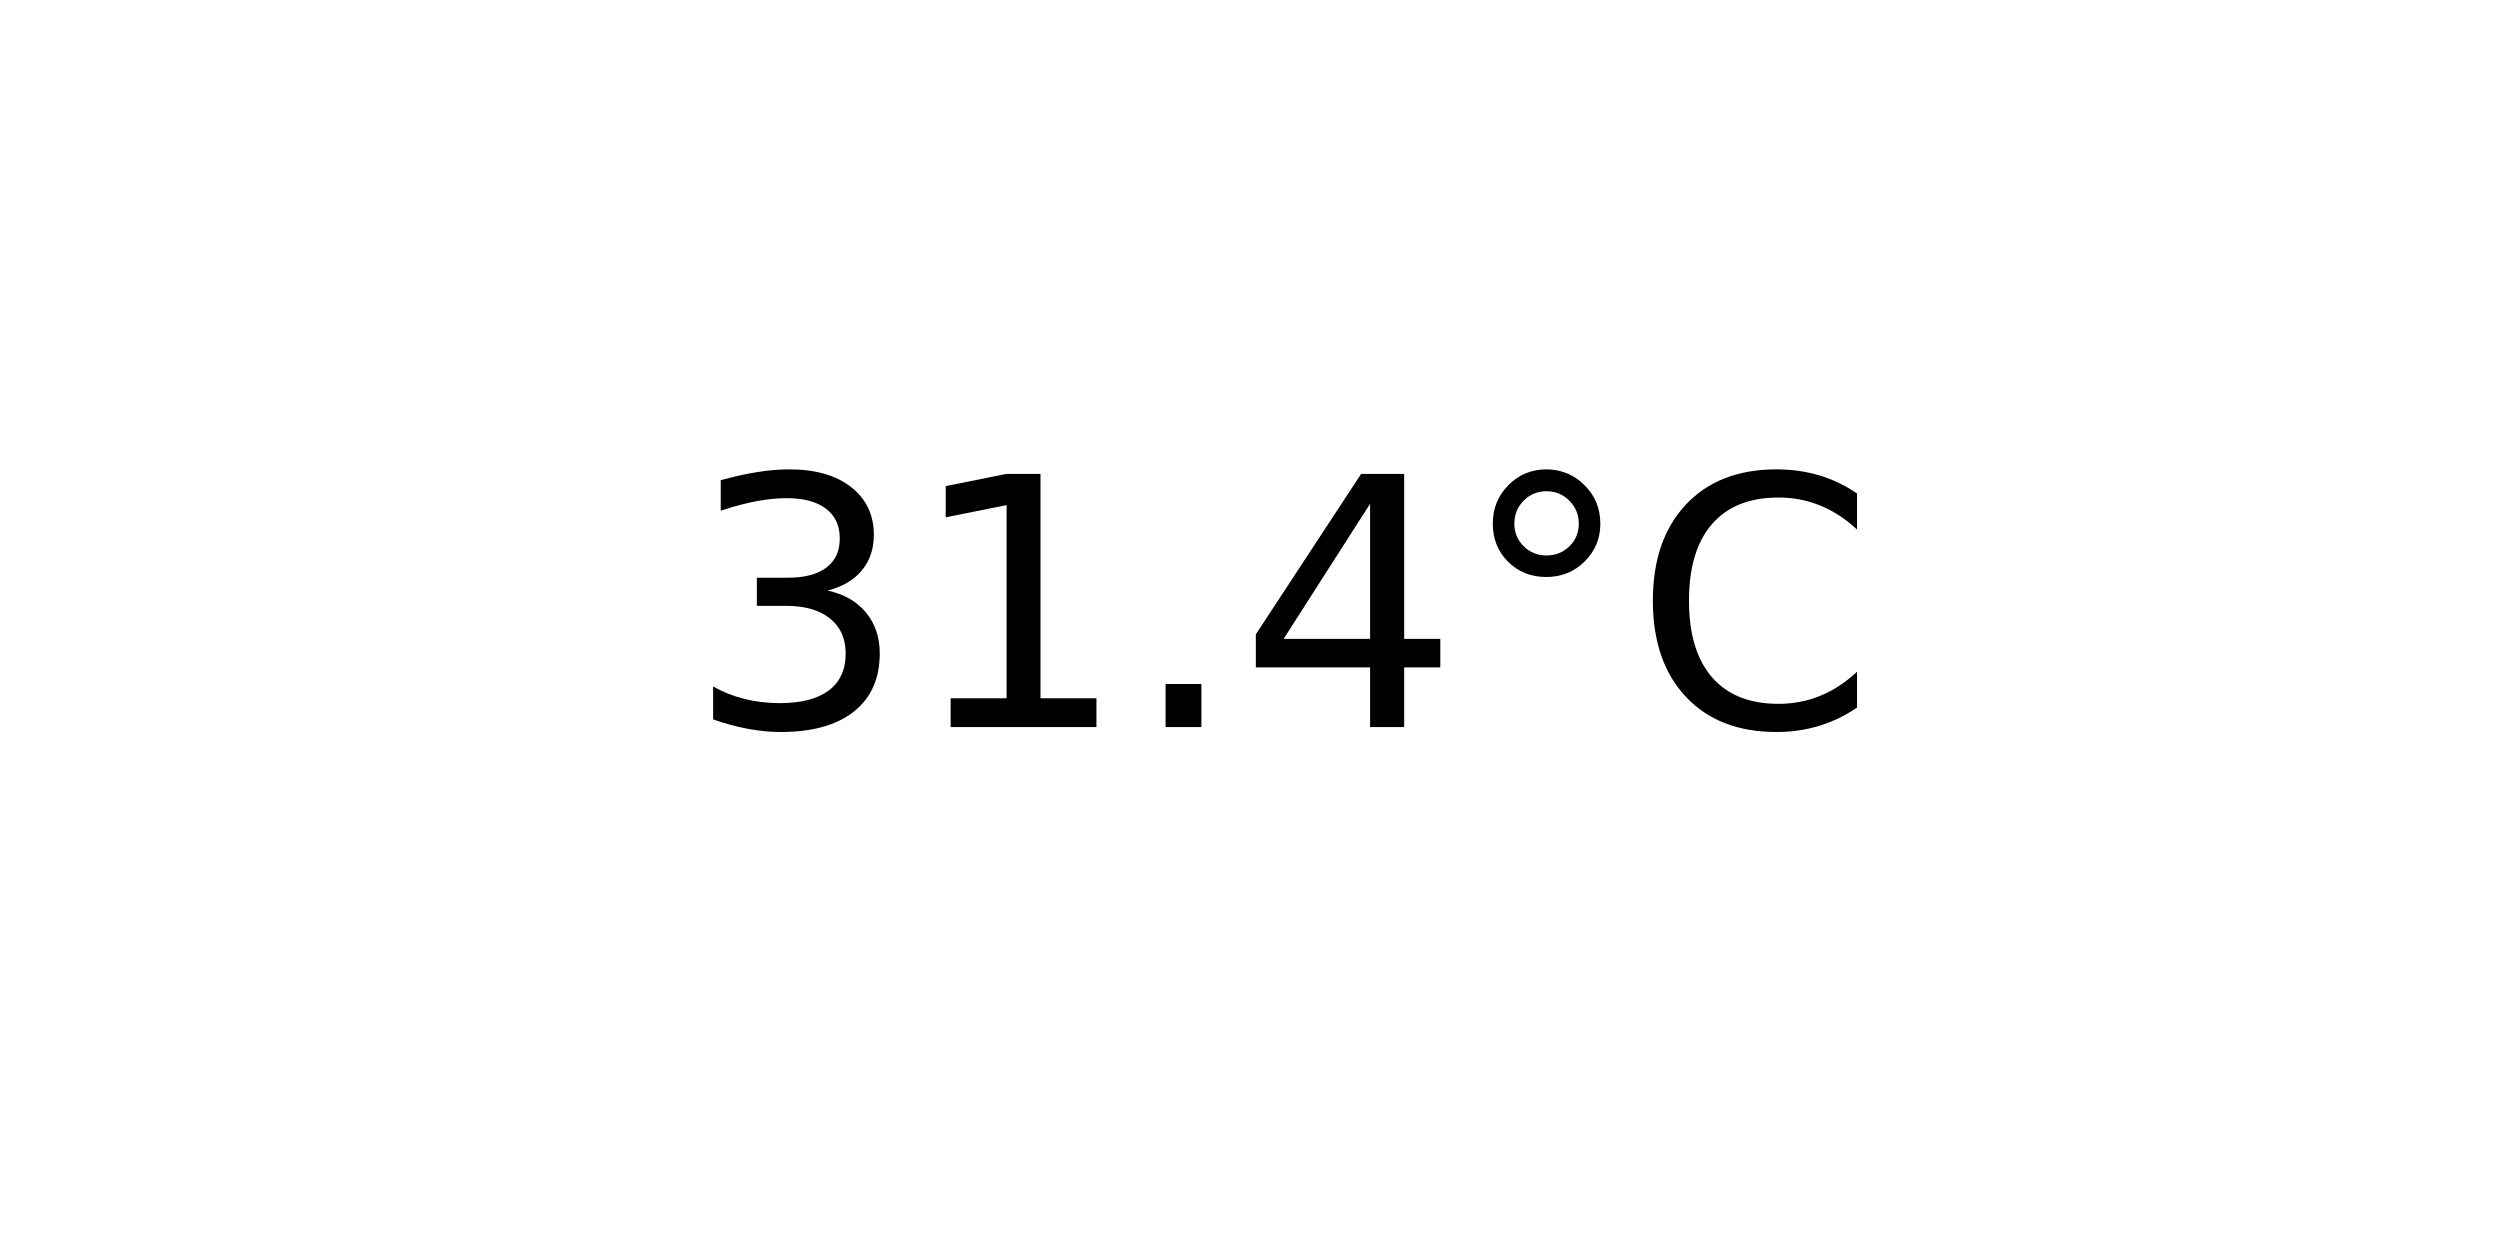
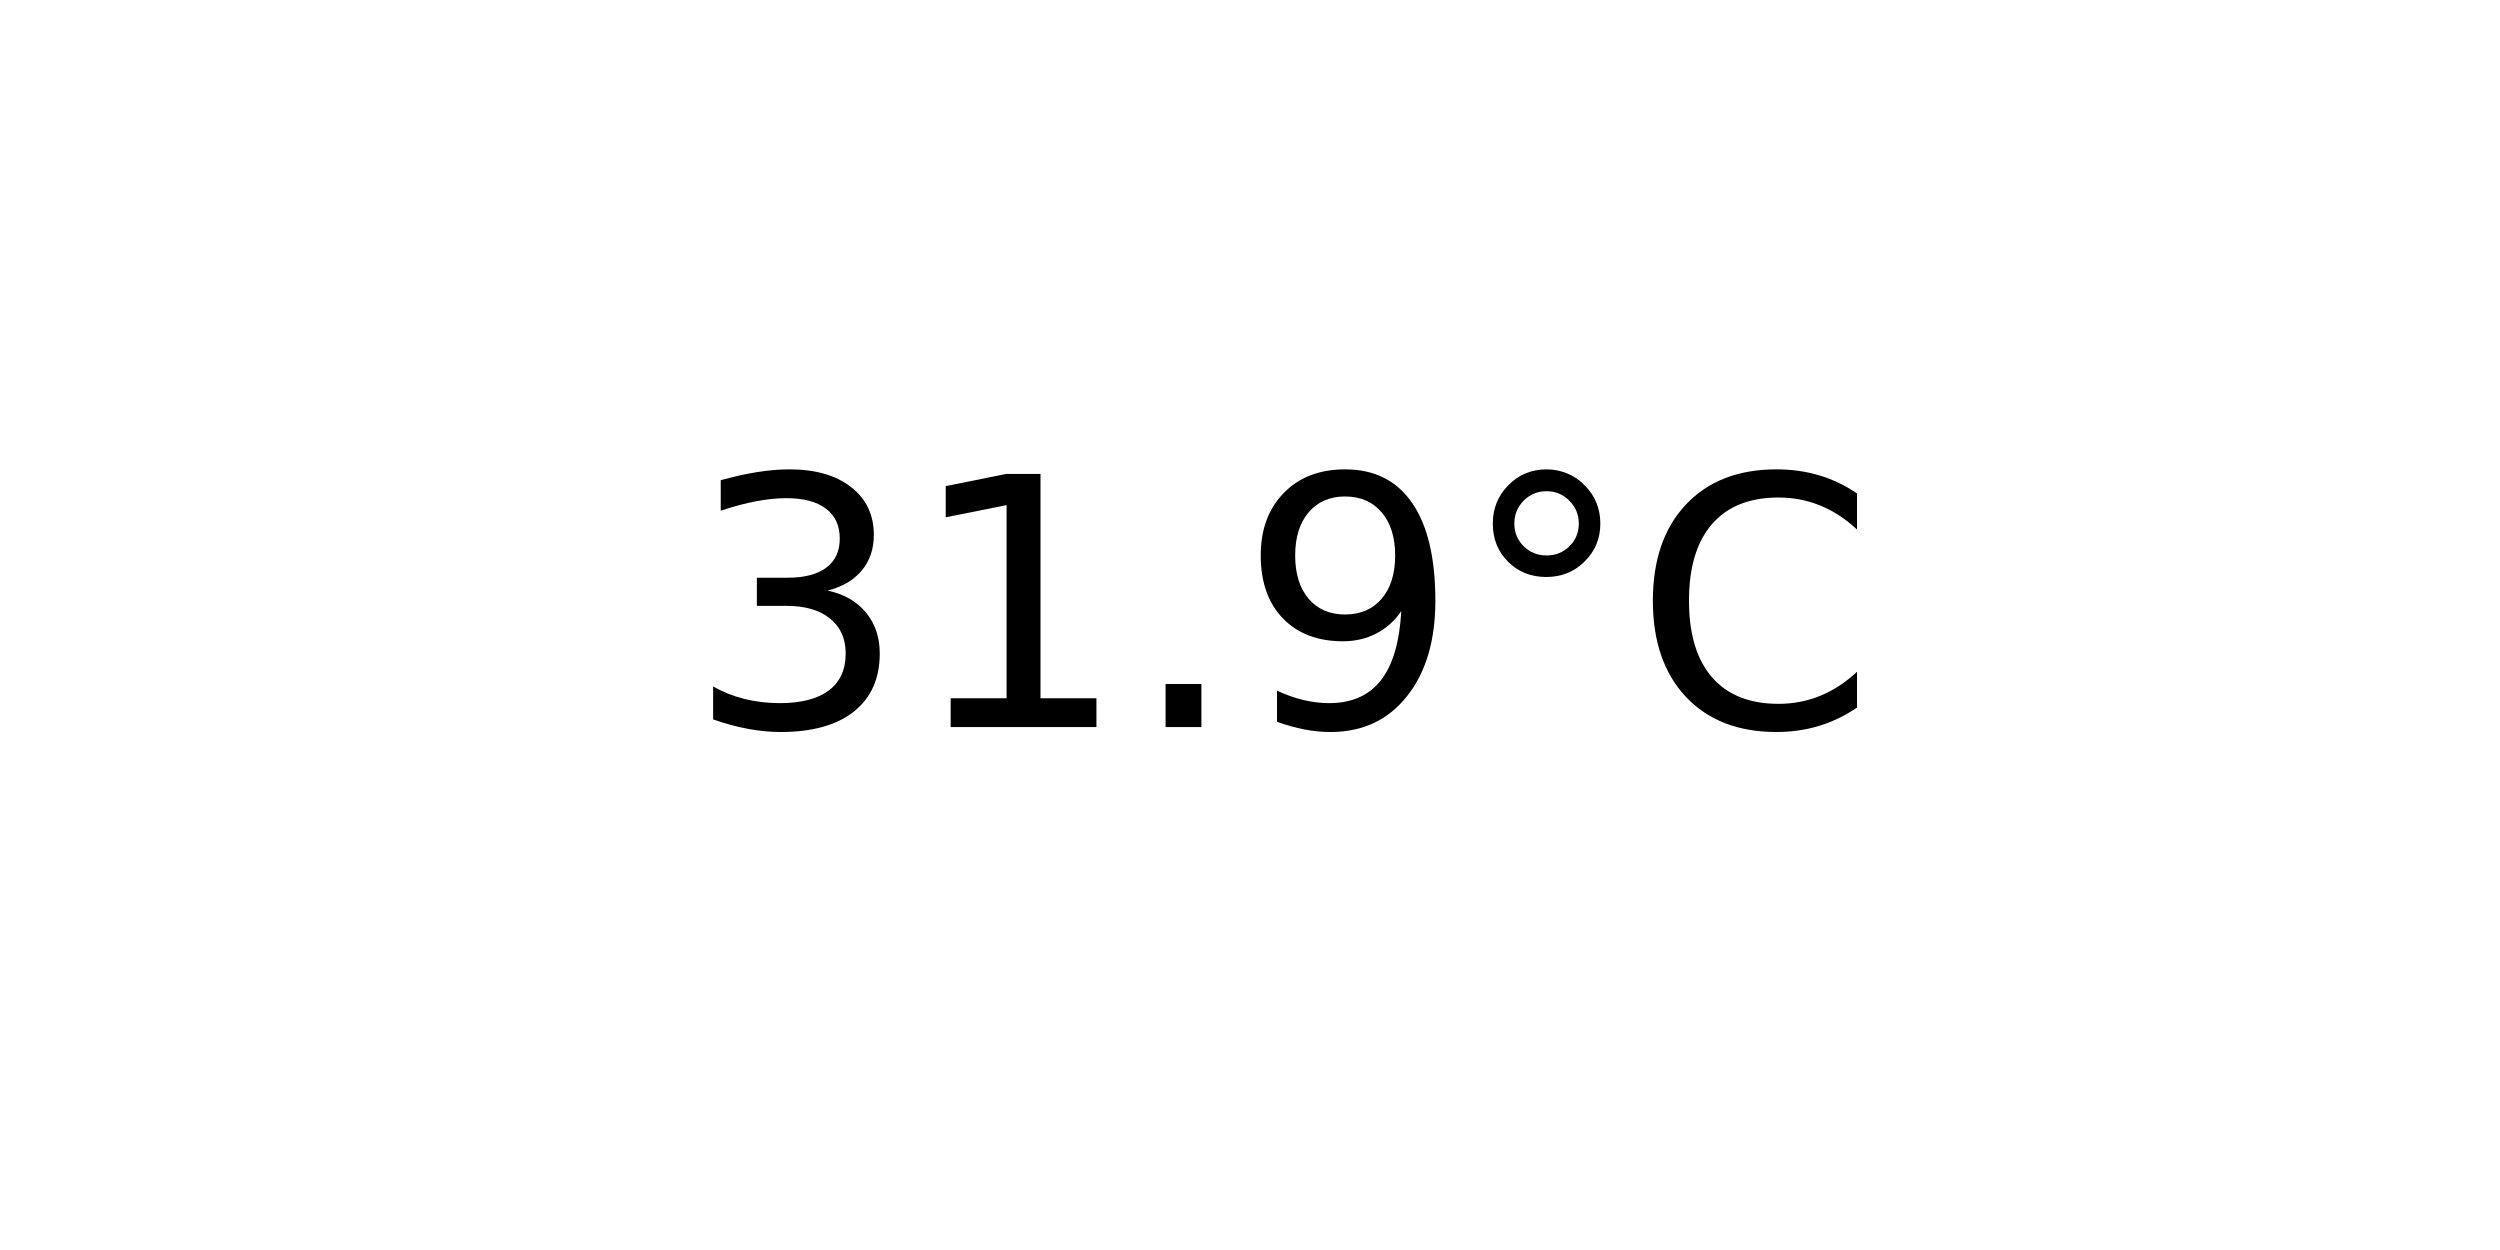
<svg xmlns="http://www.w3.org/2000/svg" xmlns:xlink="http://www.w3.org/1999/xlink" width="72pt" height="36pt" viewBox="0 0 72 36" version="1.1">
  <defs>
    <style type="text/css">*{stroke-linejoin: round; stroke-linecap: butt}</style>
  </defs>
  <g id="figure_1">
    <g id="axes_1">
      <g id="text_1">
        <g transform="translate(19.77578 20.93937) scale(0.1 -0.1)">
          <defs>
            <path id="DejaVuSans-33" d="M 2597 2516  Q 3050 2419 3304 2112  Q 3559 1806 3559 1356  Q 3559 666 3084 287  Q 2609 -91 1734 -91  Q 1441 -91 1130 -33  Q 819 25 488 141  L 488 750  Q 750 597 1062 519  Q 1375 441 1716 441  Q 2309 441 2620 675  Q 2931 909 2931 1356  Q 2931 1769 2642 2001  Q 2353 2234 1838 2234  L 1294 2234  L 1294 2753  L 1863 2753  Q 2328 2753 2575 2939  Q 2822 3125 2822 3475  Q 2822 3834 2567 4026  Q 2313 4219 1838 4219  Q 1578 4219 1281 4162  Q 984 4106 628 3988  L 628 4550  Q 988 4650 1302 4700  Q 1616 4750 1894 4750  Q 2613 4750 3031 4423  Q 3450 4097 3450 3541  Q 3450 3153 3228 2886  Q 3006 2619 2597 2516  z " transform="scale(0.015625)" />
            <path id="DejaVuSans-31" d="M 794 531  L 1825 531  L 1825 4091  L 703 3866  L 703 4441  L 1819 4666  L 2450 4666  L 2450 531  L 3481 531  L 3481 0  L 794 0  L 794 531  z " transform="scale(0.015625)" />
            <path id="DejaVuSans-2e" d="M 684 794  L 1344 794  L 1344 0  L 684 0  L 684 794  z " transform="scale(0.015625)" />
-             <path id="DejaVuSans-34" d="M 2419 4116  L 825 1625  L 2419 1625  L 2419 4116  z M 2253 4666  L 3047 4666  L 3047 1625  L 3713 1625  L 3713 1100  L 3047 1100  L 3047 0  L 2419 0  L 2419 1100  L 313 1100  L 313 1709  L 2253 4666  z " transform="scale(0.015625)" />
+             <path id="DejaVuSans-39" d="M 703 97  L 703 672  Q 941 559 1184 500  Q 1428 441 1663 441  Q 2288 441 2617 861  Q 2947 1281 2994 2138  Q 2813 1869 2534 1725  Q 2256 1581 1919 1581  Q 1219 1581 811 2004  Q 403 2428 403 3163  Q 403 3881 828 4315  Q 1253 4750 1959 4750  Q 2769 4750 3195 4129  Q 3622 3509 3622 2328  Q 3622 1225 3098 567  Q 2575 -91 1691 -91  Q 1453 -91 1209 -44  Q 966 3 703 97  z M 1959 2075  Q 2384 2075 2632 2365  Q 2881 2656 2881 3163  Q 2881 3666 2632 3958  Q 2384 4250 1959 4250  Q 1534 4250 1286 3958  Q 1038 3666 1038 3163  Q 1038 2656 1286 2365  Q 1534 2075 1959 2075  z " transform="scale(0.015625)" />
            <path id="DejaVuSans-b0" d="M 1600 4347  Q 1350 4347 1178 4173  Q 1006 4000 1006 3750  Q 1006 3503 1178 3333  Q 1350 3163 1600 3163  Q 1850 3163 2022 3333  Q 2194 3503 2194 3750  Q 2194 3997 2020 4172  Q 1847 4347 1600 4347  z M 1600 4750  Q 1800 4750 1984 4673  Q 2169 4597 2303 4453  Q 2447 4313 2519 4134  Q 2591 3956 2591 3750  Q 2591 3338 2302 3052  Q 2013 2766 1594 2766  Q 1172 2766 890 3047  Q 609 3328 609 3750  Q 609 4169 896 4459  Q 1184 4750 1600 4750  z " transform="scale(0.015625)" />
            <path id="DejaVuSans-43" d="M 4122 4306  L 4122 3641  Q 3803 3938 3442 4084  Q 3081 4231 2675 4231  Q 1875 4231 1450 3742  Q 1025 3253 1025 2328  Q 1025 1406 1450 917  Q 1875 428 2675 428  Q 3081 428 3442 575  Q 3803 722 4122 1019  L 4122 359  Q 3791 134 3420 21  Q 3050 -91 2638 -91  Q 1578 -91 968 557  Q 359 1206 359 2328  Q 359 3453 968 4101  Q 1578 4750 2638 4750  Q 3056 4750 3426 4639  Q 3797 4528 4122 4306  z " transform="scale(0.015625)" />
          </defs>
          <use xlink:href="#DejaVuSans-33" />
          <use xlink:href="#DejaVuSans-31" x="63.623" />
          <use xlink:href="#DejaVuSans-2e" x="127.246" />
-           <use xlink:href="#DejaVuSans-34" x="159.033" />
+           <use xlink:href="#DejaVuSans-39" x="159.033" />
          <use xlink:href="#DejaVuSans-b0" x="222.656" />
          <use xlink:href="#DejaVuSans-43" x="272.656" />
        </g>
      </g>
    </g>
  </g>
</svg>
